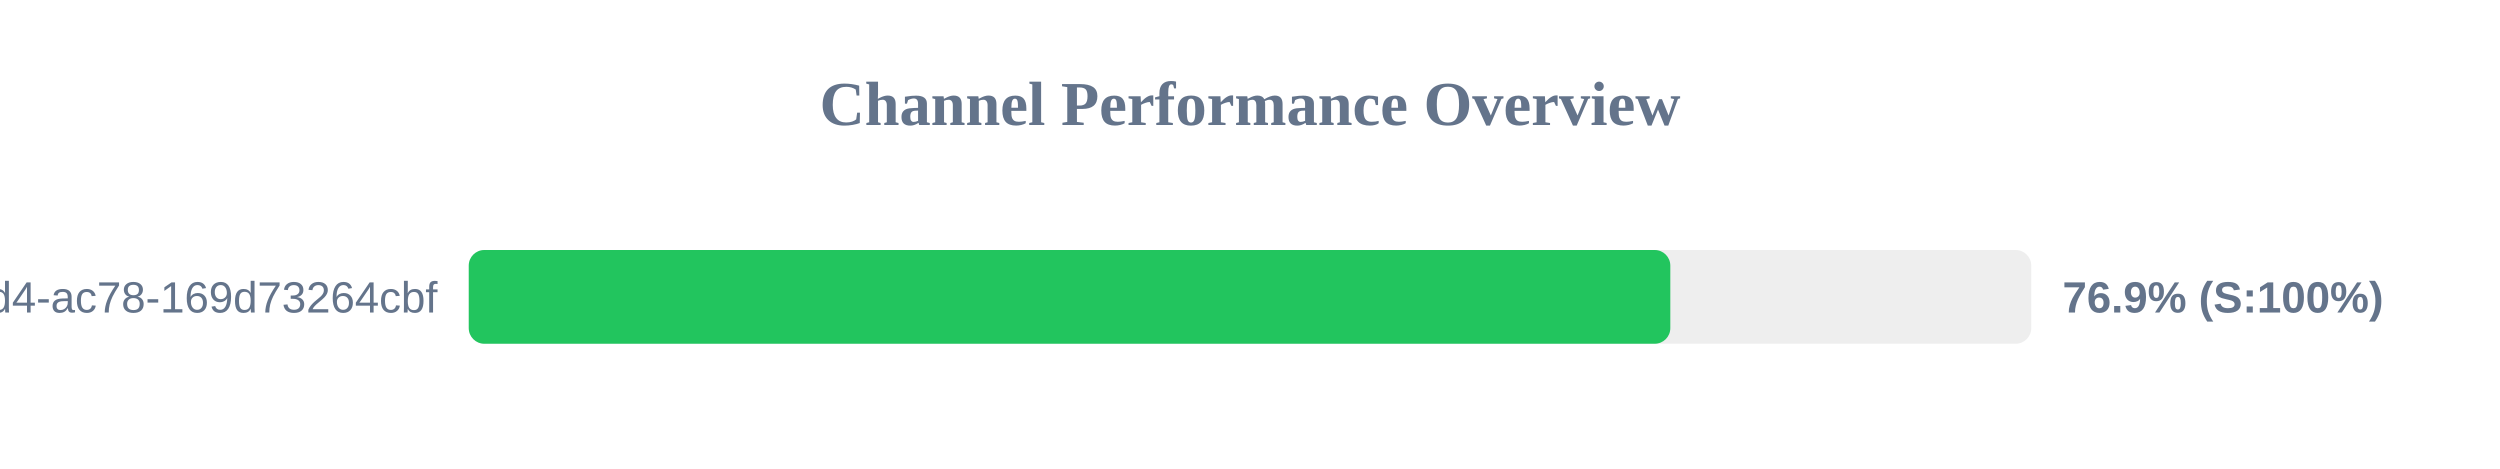
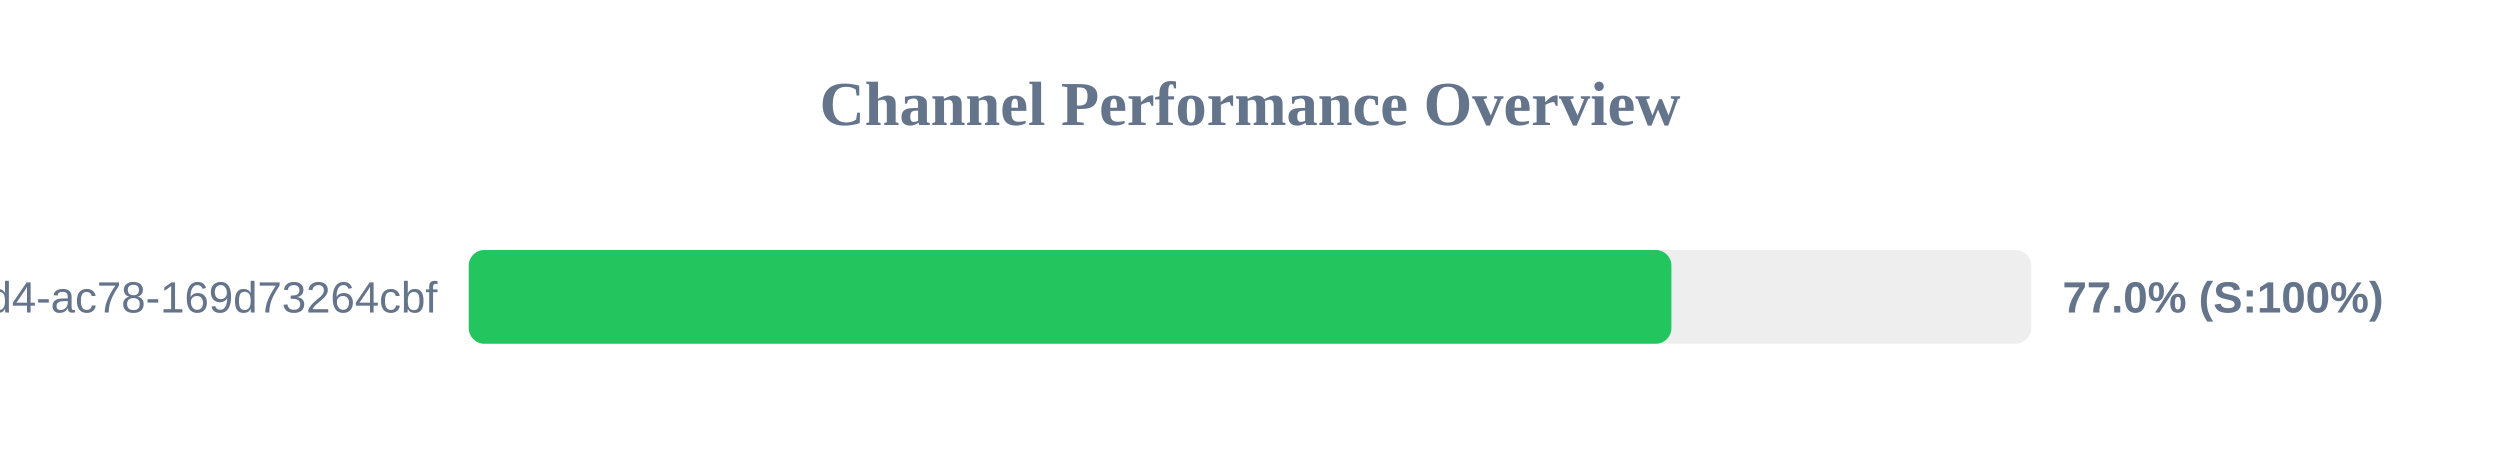
<svg xmlns="http://www.w3.org/2000/svg" width="800" height="150" version="1.1">
  <style>
        .row { font: 14px Arial; fill: #64748b; }
        .score { font: bold 14px Arial; fill: #64748b; }
    </style>
  <text x="400" y="40" text-anchor="middle" font-size="20px" font-weight="bold" fill="#64748b">Channel Performance Overview</text>
  <rect x="150" y="80" width="500" height="30" fill="#eee" rx="5" />
-   <rect x="150" y="80" width="384.5" height="30" fill="#22c55e" rx="5" />
+   <rect x="150" y="80" width="384.85" height="30" fill="#22c55e" rx="5" />
  <text x="140" y="100" text-anchor="end" class="row">?uuid=48c2c901-72e6-46d4-ac78-169d73264cbf</text>
-   <text x="660" y="100" text-anchor="start" class="score">76.9% (S:100%)</text>
+   <text x="660" y="100" text-anchor="start" class="score">77.0% (S:100%)</text>
</svg>
